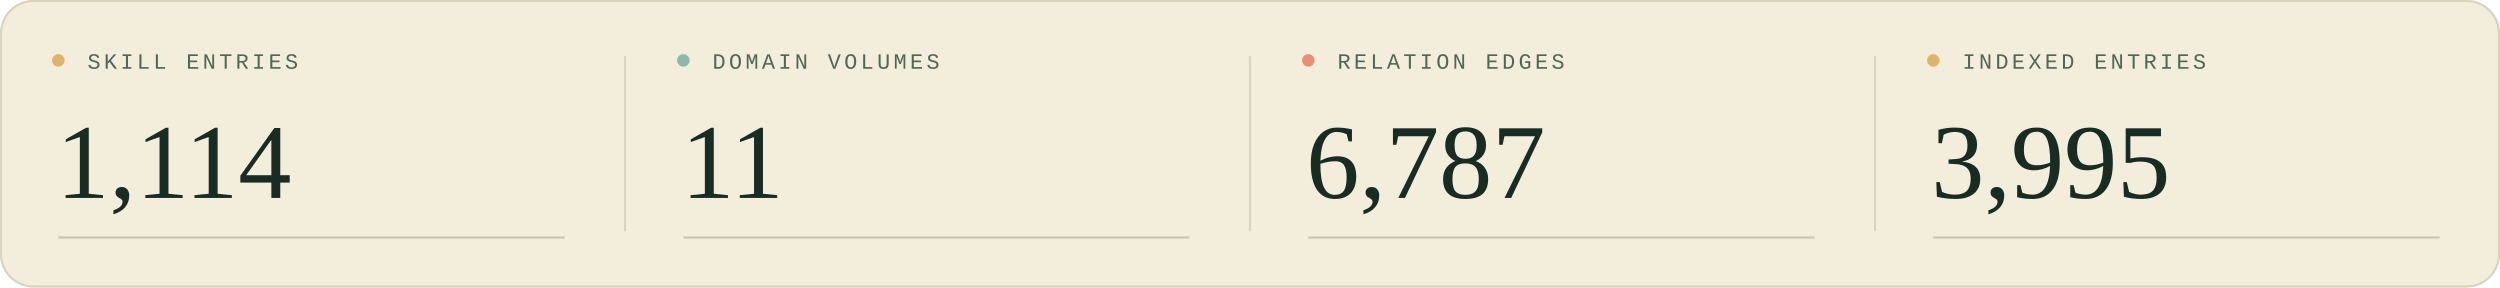
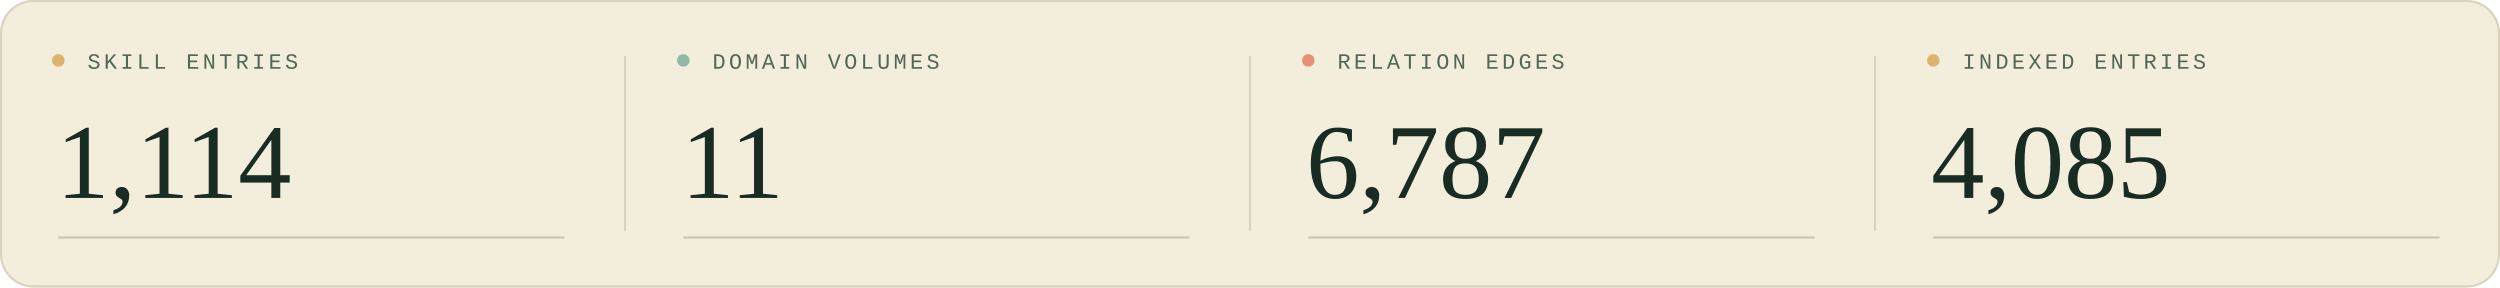
<svg xmlns="http://www.w3.org/2000/svg" width="1200" height="138" viewBox="0 0 1200 138" role="img" aria-labelledby="title description">
  <style>
  .sans { font-family: 'Segoe UI', Arial, sans-serif; }
  .serif { font-family: Georgia, 'Times New Roman', serif; }
  .mono { font-family: 'Courier New', monospace; }
</style>
  <rect width="1200" height="138" rx="16" fill="#f3eddc" />
  <rect x=".5" y=".5" width="1199" height="137" rx="15.5" fill="none" stroke="#d9d2bc" />
  <g transform="translate(0 0)">
    <circle cx="28" cy="29" r="3" fill="#deb46c" />
    <text x="42" y="33" class="mono" font-size="10.5" letter-spacing="1.6" fill="#526657">SKILL ENTRIES</text>
    <text x="27" y="95" class="serif" font-size="51" fill="#182c23">1,114</text>
    <path d="M28 114H271" stroke="#c9c5af" />
  </g>
  <g transform="translate(300 0)">
    <path d="M0 27V111" stroke="#d9d2bc" />
    <circle cx="28" cy="29" r="3" fill="#90b8a7" />
    <text x="42" y="33" class="mono" font-size="10.5" letter-spacing="1.6" fill="#526657">DOMAIN VOLUMES</text>
    <text x="27" y="95" class="serif" font-size="51" fill="#182c23">11</text>
    <path d="M28 114H271" stroke="#c9c5af" />
  </g>
  <g transform="translate(600 0)">
    <path d="M0 27V111" stroke="#d9d2bc" />
    <circle cx="28" cy="29" r="3" fill="#e88f76" />
    <text x="42" y="33" class="mono" font-size="10.5" letter-spacing="1.6" fill="#526657">RELATION EDGES</text>
    <text x="27" y="95" class="serif" font-size="51" fill="#182c23">6,787</text>
    <path d="M28 114H271" stroke="#c9c5af" />
  </g>
  <g transform="translate(900 0)">
    <path d="M0 27V111" stroke="#d9d2bc" />
    <circle cx="28" cy="29" r="3" fill="#deb46c" />
    <text x="42" y="33" class="mono" font-size="10.5" letter-spacing="1.6" fill="#526657">INDEXED ENTRIES</text>
-     <text x="27" y="95" class="serif" font-size="51" fill="#182c23">3,995</text>
+     <text x="27" y="95" class="serif" font-size="51" fill="#182c23">4,085</text>
    <path d="M28 114H271" stroke="#c9c5af" />
  </g>
</svg>
